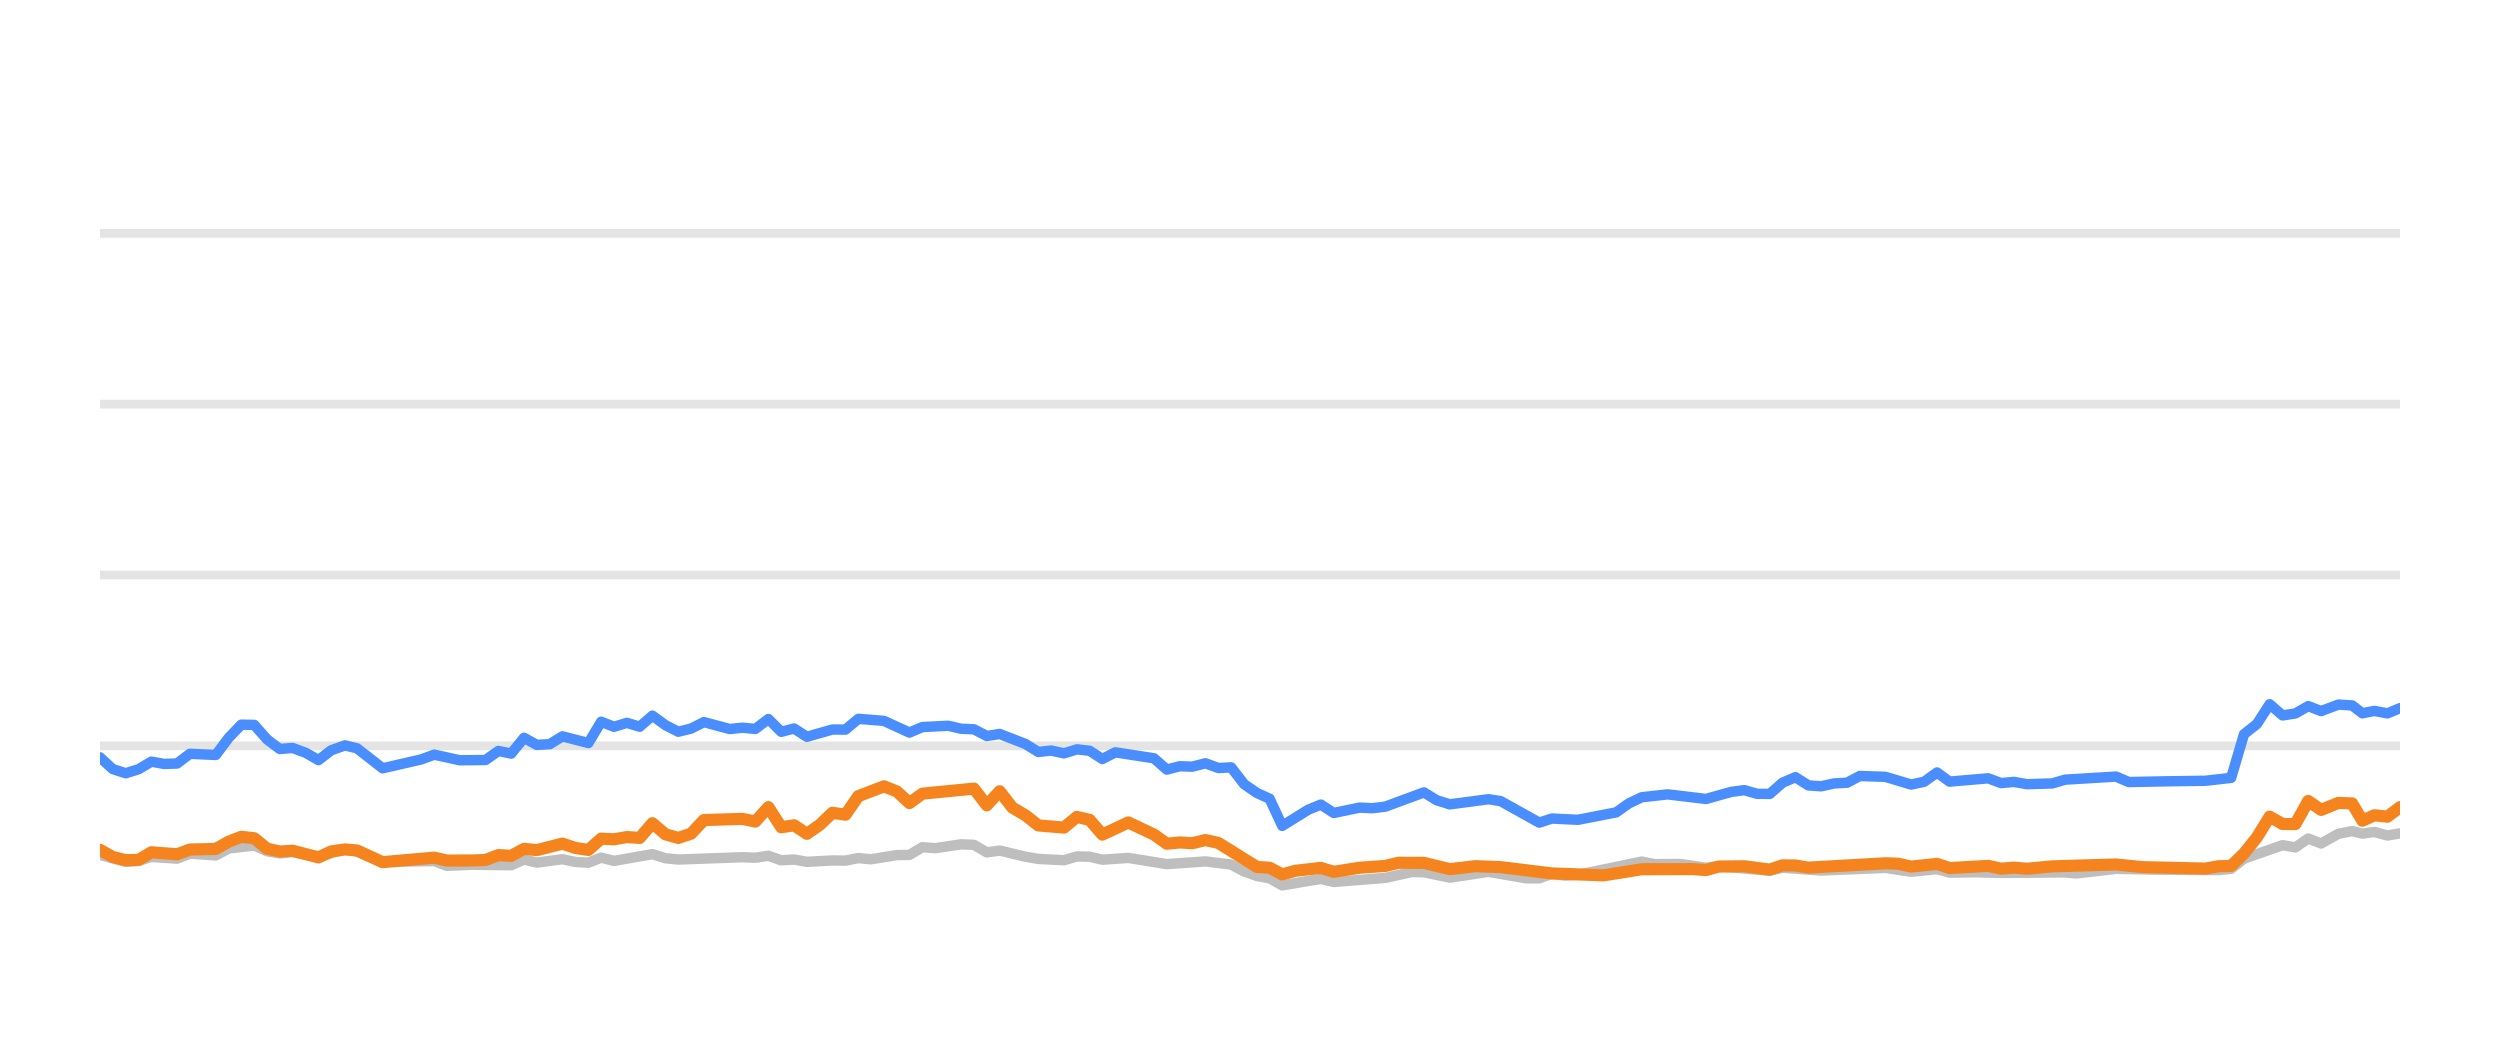
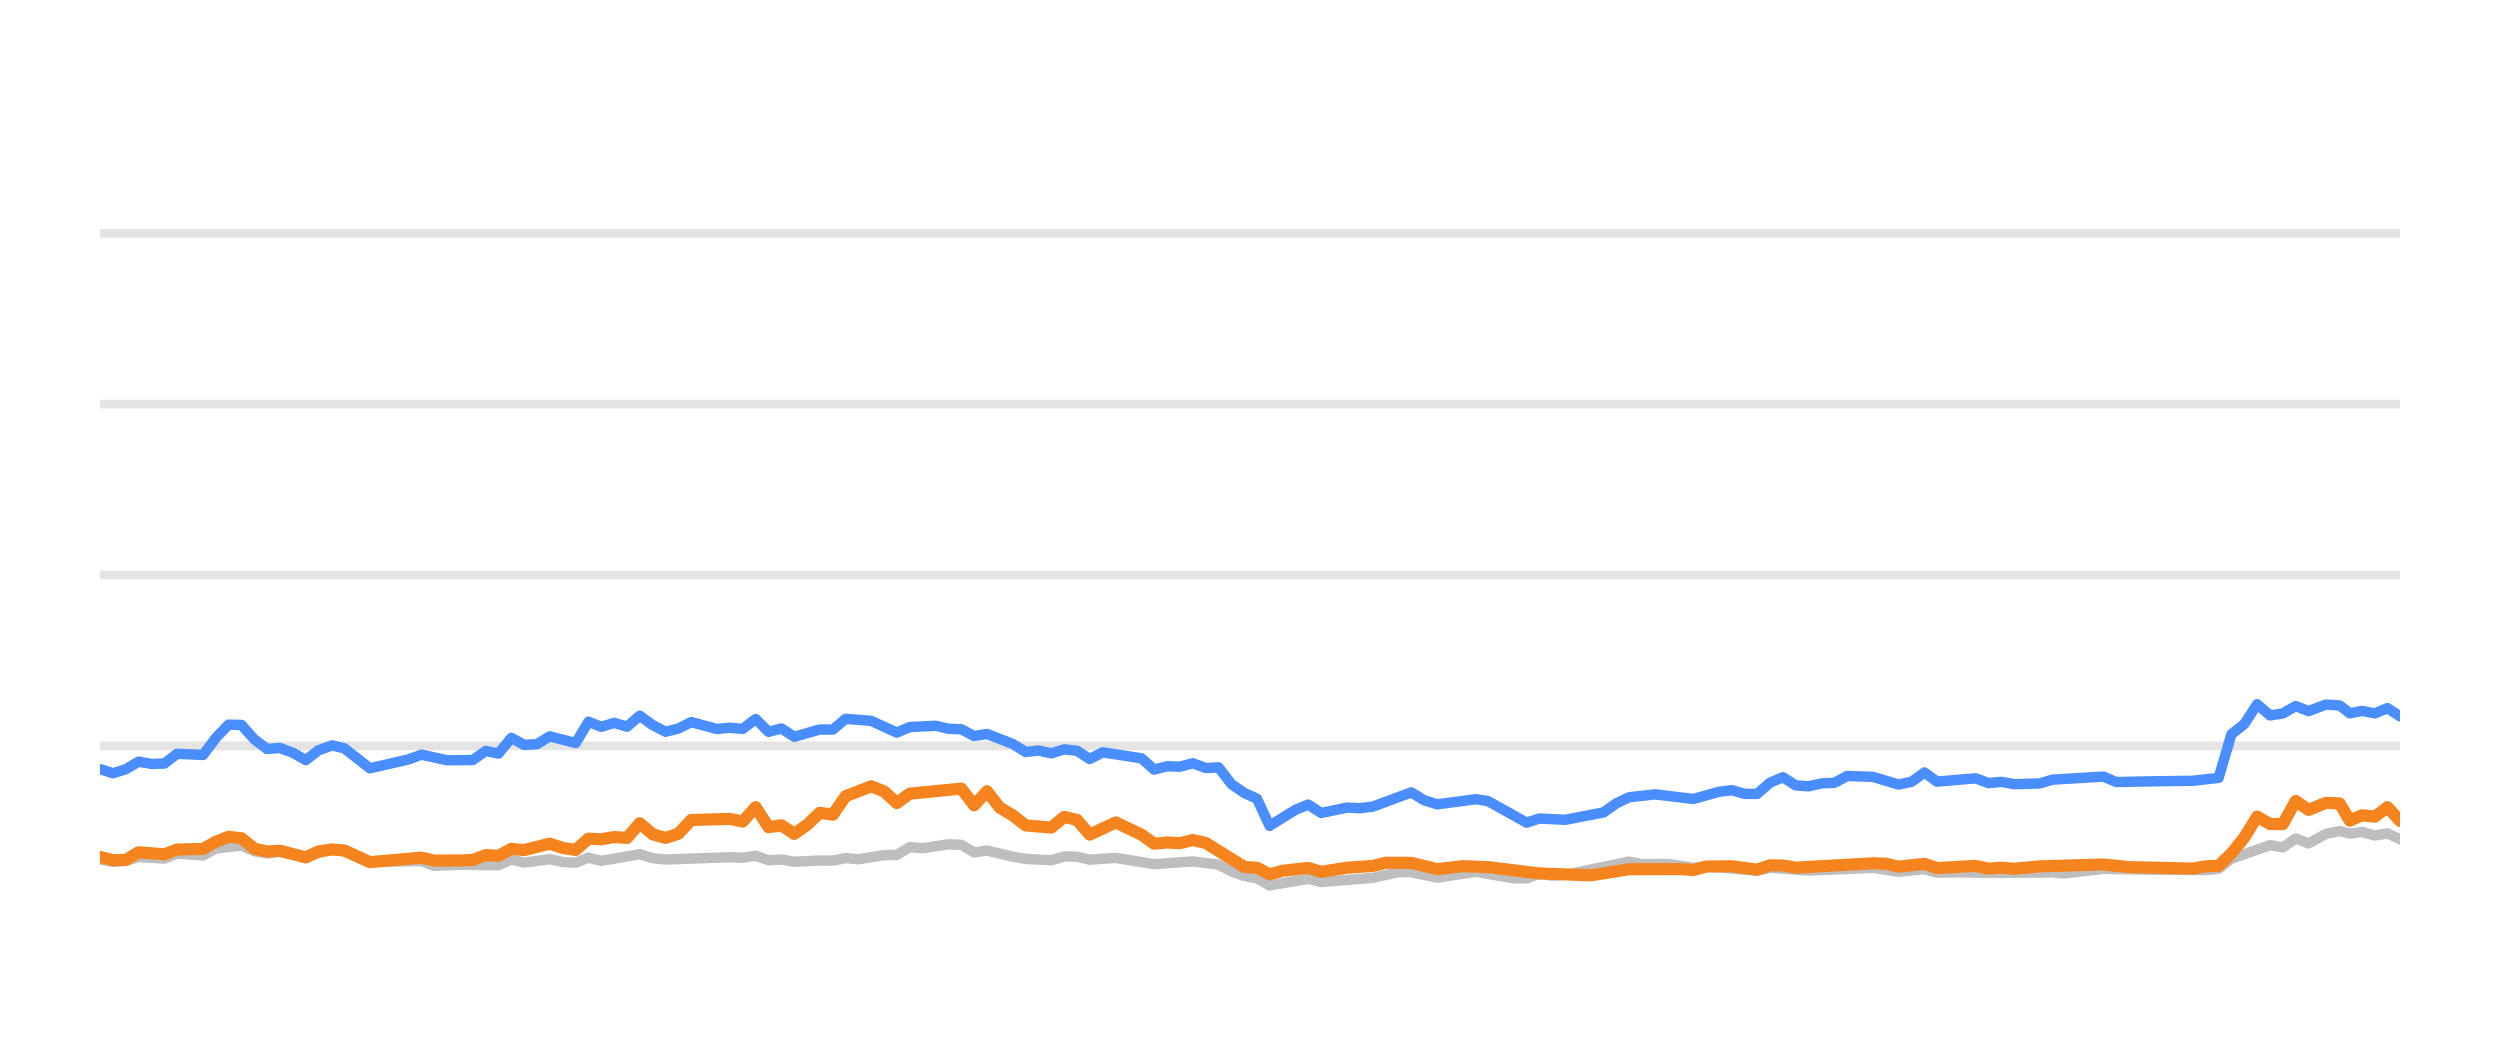
<svg xmlns="http://www.w3.org/2000/svg" width="144pt" height="60pt" viewBox="0 0 144 60" version="1.1">
  <defs>
    <style type="text/css">*{stroke-linejoin: round; stroke-linecap: butt}</style>
  </defs>
  <g id="figure_1">
    <g id="patch_1">
      <path d="M 0 60  L 144 60  L 144 0  L 0 0  L 0 60  z " style="fill: none; opacity: 0" />
    </g>
    <g id="axes_1">
      <g id="patch_2">
        <path d="M 5.76 52.8  L 138.24 52.8  L 138.24 3.6  L 5.76 3.6  L 5.76 52.8  z " style="fill: none" />
      </g>
      <g id="matplotlib.axis_1" />
      <g id="matplotlib.axis_2" />
      <g id="line2d_1">
-         <path d="M 5.76 42.96  L 138.24 42.96  " clip-path="url(#p8eddc6113b)" style="fill: none; stroke: #b2b2b2; stroke-opacity: 0.35; stroke-width: 0.5; stroke-linecap: square" />
+         <path d="M 5.76 42.96  L 138.24 42.96  " clip-path="url(#peaa54692ed)" style="fill: none; stroke: #b2b2b2; stroke-opacity: 0.35; stroke-width: 0.5; stroke-linecap: square" />
      </g>
      <g id="line2d_2">
-         <path d="M 5.76 33.12  L 138.24 33.12  " clip-path="url(#p8eddc6113b)" style="fill: none; stroke: #b2b2b2; stroke-opacity: 0.35; stroke-width: 0.5; stroke-linecap: square" />
+         <path d="M 5.76 33.12  L 138.24 33.12  " clip-path="url(#peaa54692ed)" style="fill: none; stroke: #b2b2b2; stroke-opacity: 0.35; stroke-width: 0.5; stroke-linecap: square" />
      </g>
      <g id="line2d_3">
-         <path d="M 5.76 23.28  L 138.24 23.28  " clip-path="url(#p8eddc6113b)" style="fill: none; stroke: #b2b2b2; stroke-opacity: 0.35; stroke-width: 0.5; stroke-linecap: square" />
+         <path d="M 5.76 23.28  L 138.24 23.28  " clip-path="url(#peaa54692ed)" style="fill: none; stroke: #b2b2b2; stroke-opacity: 0.35; stroke-width: 0.5; stroke-linecap: square" />
      </g>
      <g id="line2d_4">
-         <path d="M 5.76 13.44  L 138.24 13.44  " clip-path="url(#p8eddc6113b)" style="fill: none; stroke: #b2b2b2; stroke-opacity: 0.35; stroke-width: 0.5; stroke-linecap: square" />
+         <path d="M 5.76 13.44  L 138.24 13.44  " clip-path="url(#peaa54692ed)" style="fill: none; stroke: #b2b2b2; stroke-opacity: 0.35; stroke-width: 0.5; stroke-linecap: square" />
      </g>
      <g id="line2d_5">
-         <path d="M 5.76 49.243  L 7.241 49.646  L 7.983 49.587  L 8.718 49.361  L 10.2 49.459  L 10.938 49.169  L 12.431 49.272  L 13.172 48.874  L 14.645 48.702  L 15.384 49.031  L 16.117 49.159  L 16.852 49.08  L 18.345 49.366  L 19.872 48.908  L 20.566 49.051  L 22.039 49.646  L 25.012 49.597  L 25.742 49.873  L 27.216 49.809  L 29.443 49.838  L 30.184 49.509  L 30.921 49.686  L 32.396 49.489  L 33.149 49.651  L 33.892 49.691  L 34.627 49.4  L 35.366 49.587  L 37.579 49.199  L 38.329 49.435  L 39.07 49.509  L 42.759 49.376  L 43.51 49.405  L 44.258 49.292  L 44.999 49.553  L 45.737 49.509  L 46.478 49.641  L 47.947 49.563  L 48.701 49.572  L 49.441 49.425  L 50.164 49.494  L 51.657 49.253  L 52.384 49.243  L 53.127 48.8  L 53.881 48.854  L 55.356 48.633  L 56.099 48.662  L 56.838 49.095  L 57.582 48.992  L 59.063 49.346  L 59.809 49.474  L 61.286 49.548  L 62.03 49.331  L 62.764 49.346  L 63.494 49.518  L 64.994 49.415  L 67.208 49.774  L 69.432 49.617  L 70.915 49.799  L 71.663 50.197  L 72.4 50.458  L 73.127 50.591  L 73.856 50.999  L 75.354 50.743  L 76.08 50.625  L 76.827 50.802  L 79.793 50.566  L 81.302 50.232  L 82.018 50.242  L 83.511 50.552  L 85.738 50.217  L 87.915 50.591  L 88.658 50.591  L 89.389 50.33  L 90.143 50.438  L 90.888 50.389  L 94.559 49.627  L 95.309 49.774  L 96.785 49.764  L 98.266 49.981  L 99.004 49.897  L 101.937 50.158  L 102.677 49.981  L 104.894 50.143  L 108.6 49.991  L 110.077 50.212  L 111.573 50.064  L 112.295 50.266  L 113.771 50.242  L 115.26 50.281  L 118.953 50.251  L 119.588 50.31  L 121.883 50.045  L 124.11 50.089  L 127.774 50.119  L 128.514 50.045  L 129.254 49.459  L 131.476 48.682  L 132.215 48.81  L 132.953 48.298  L 133.696 48.584  L 134.691 48.028  L 135.483 47.87  L 136.074 48.018  L 136.765 47.919  L 137.516 48.126  L 138.24 48.003  L 138.24 48.003  " clip-path="url(#p8eddc6113b)" style="fill: none; stroke: #bebebe; stroke-width: 0.6; stroke-linecap: round" />
+         <path d="M 5.76 49.499  L 6.507 49.646  L 7.249 49.587  L 7.984 49.361  L 9.466 49.459  L 10.204 49.169  L 11.697 49.272  L 12.439 48.874  L 13.911 48.702  L 14.651 49.031  L 15.384 49.159  L 16.119 49.08  L 17.612 49.366  L 19.139 48.908  L 19.833 49.051  L 21.306 49.646  L 24.279 49.597  L 25.009 49.873  L 26.483 49.809  L 28.711 49.838  L 29.452 49.509  L 30.189 49.686  L 31.664 49.489  L 32.417 49.651  L 33.161 49.691  L 33.896 49.4  L 34.635 49.587  L 36.848 49.199  L 37.598 49.435  L 38.339 49.509  L 42.029 49.376  L 42.78 49.405  L 43.528 49.292  L 44.269 49.553  L 45.007 49.509  L 45.748 49.641  L 47.216 49.563  L 47.971 49.572  L 48.711 49.425  L 49.434 49.494  L 50.927 49.253  L 51.654 49.243  L 52.397 48.8  L 53.152 48.854  L 54.627 48.633  L 55.37 48.662  L 56.109 49.095  L 56.852 48.992  L 58.333 49.346  L 59.08 49.474  L 60.557 49.548  L 61.301 49.331  L 62.035 49.346  L 62.765 49.518  L 64.266 49.415  L 66.479 49.774  L 68.704 49.617  L 70.187 49.799  L 70.935 50.197  L 71.672 50.458  L 72.4 50.591  L 73.128 50.999  L 74.627 50.743  L 75.353 50.625  L 76.1 50.802  L 79.066 50.566  L 80.575 50.232  L 81.291 50.242  L 82.784 50.552  L 85.011 50.217  L 87.189 50.591  L 87.932 50.591  L 88.663 50.33  L 89.417 50.438  L 90.162 50.389  L 93.833 49.627  L 94.584 49.774  L 96.059 49.764  L 97.541 49.981  L 98.279 49.897  L 101.212 50.158  L 101.952 49.981  L 104.17 50.143  L 107.875 49.991  L 109.353 50.212  L 110.849 50.064  L 111.571 50.266  L 113.047 50.242  L 114.537 50.281  L 118.23 50.251  L 118.865 50.31  L 121.16 50.045  L 123.387 50.089  L 127.051 50.119  L 127.792 50.045  L 128.531 49.459  L 130.754 48.682  L 131.493 48.81  L 132.231 48.298  L 132.974 48.584  L 133.969 48.028  L 134.762 47.87  L 135.352 48.018  L 136.043 47.919  L 136.794 48.126  L 137.518 48.003  L 138.24 48.342  L 138.24 48.342  " clip-path="url(#peaa54692ed)" style="fill: none; stroke: #bebebe; stroke-width: 0.6; stroke-linecap: round" />
      </g>
      <g id="line2d_6">
-         <path d="M 5.76 43.624  L 6.494 44.298  L 7.241 44.539  L 7.983 44.308  L 8.718 43.87  L 9.457 44.003  L 10.2 43.978  L 10.938 43.418  L 12.431 43.486  L 13.172 42.498  L 13.899 41.74  L 14.645 41.755  L 15.384 42.591  L 16.117 43.142  L 16.852 43.083  L 17.603 43.359  L 18.345 43.782  L 19.077 43.216  L 19.872 42.935  L 20.566 43.103  L 22.039 44.254  L 24.266 43.742  L 25.012 43.467  L 26.482 43.791  L 27.966 43.777  L 28.708 43.255  L 29.443 43.408  L 30.184 42.498  L 30.921 42.906  L 31.667 42.862  L 32.396 42.414  L 33.892 42.798  L 34.627 41.573  L 35.366 41.863  L 36.109 41.637  L 36.848 41.858  L 37.579 41.223  L 38.329 41.769  L 39.07 42.148  L 39.807 41.966  L 40.544 41.592  L 42.028 41.991  L 42.759 41.917  L 43.51 41.986  L 44.258 41.415  L 44.999 42.153  L 45.737 41.961  L 46.478 42.438  L 47.947 42.02  L 48.701 42.025  L 49.441 41.405  L 50.917 41.523  L 52.384 42.197  L 53.127 41.878  L 54.627 41.804  L 55.356 41.976  L 56.099 42.006  L 56.838 42.394  L 57.582 42.276  L 59.063 42.852  L 59.809 43.314  L 60.544 43.231  L 61.286 43.393  L 62.03 43.162  L 62.764 43.245  L 63.494 43.718  L 64.245 43.334  L 66.47 43.678  L 67.208 44.328  L 67.948 44.136  L 68.677 44.16  L 69.432 43.964  L 70.182 44.239  L 70.915 44.2  L 71.663 45.169  L 72.4 45.676  L 73.127 46.005  L 73.856 47.57  L 75.354 46.64  L 76.08 46.345  L 76.827 46.827  L 78.314 46.517  L 79.048 46.552  L 79.793 46.463  L 82.018 45.641  L 82.754 46.094  L 83.511 46.33  L 85.738 46.035  L 86.433 46.143  L 88.658 47.383  L 89.389 47.147  L 90.888 47.221  L 93.09 46.793  L 93.822 46.276  L 94.559 45.922  L 96.056 45.755  L 98.266 46.02  L 99.722 45.612  L 100.473 45.513  L 101.214 45.725  L 101.937 45.73  L 102.677 45.081  L 103.418 44.766  L 104.158 45.238  L 104.894 45.292  L 105.645 45.125  L 106.395 45.085  L 107.121 44.697  L 108.6 44.746  L 110.077 45.189  L 110.829 45.031  L 111.573 44.495  L 112.295 45.021  L 114.521 44.83  L 115.26 45.105  L 116.006 45.036  L 116.749 45.169  L 118.211 45.125  L 118.953 44.908  L 121.883 44.731  L 122.619 45.046  L 124.849 45.002  L 127.036 44.972  L 128.514 44.805  L 129.254 42.291  L 129.996 41.705  L 130.732 40.564  L 131.476 41.208  L 132.215 41.095  L 132.953 40.672  L 133.696 40.958  L 134.691 40.584  L 135.483 40.633  L 136.074 41.085  L 136.765 40.948  L 137.516 41.09  L 138.24 40.79  L 138.24 40.79  " clip-path="url(#p8eddc6113b)" style="fill: none; stroke: #4a8dff; stroke-width: 0.6; stroke-linecap: round" />
+         <path d="M 5.76 44.298  L 6.507 44.539  L 7.249 44.308  L 7.984 43.87  L 8.723 44.003  L 9.466 43.978  L 10.204 43.418  L 11.697 43.486  L 12.439 42.498  L 13.166 41.74  L 13.911 41.755  L 14.651 42.591  L 15.384 43.142  L 16.119 43.083  L 16.87 43.359  L 17.612 43.782  L 18.345 43.216  L 19.139 42.935  L 19.833 43.103  L 21.306 44.254  L 23.533 43.742  L 24.279 43.467  L 25.75 43.791  L 27.234 43.777  L 27.976 43.255  L 28.711 43.408  L 29.452 42.498  L 30.189 42.906  L 30.936 42.862  L 31.664 42.414  L 33.161 42.798  L 33.896 41.573  L 34.635 41.863  L 35.378 41.637  L 36.116 41.858  L 36.848 41.223  L 37.598 41.769  L 38.339 42.148  L 39.076 41.966  L 39.813 41.592  L 41.298 41.991  L 42.029 41.917  L 42.78 41.986  L 43.528 41.415  L 44.269 42.153  L 45.007 41.961  L 45.748 42.438  L 47.216 42.02  L 47.971 42.025  L 48.711 41.405  L 50.187 41.523  L 51.654 42.197  L 52.397 41.878  L 53.897 41.804  L 54.627 41.976  L 55.37 42.006  L 56.109 42.394  L 56.852 42.276  L 58.333 42.852  L 59.08 43.314  L 59.815 43.231  L 60.557 43.393  L 61.301 43.162  L 62.035 43.245  L 62.765 43.718  L 63.517 43.334  L 65.742 43.678  L 66.479 44.328  L 67.22 44.136  L 67.949 44.16  L 68.704 43.964  L 69.454 44.239  L 70.187 44.2  L 70.935 45.169  L 71.672 45.676  L 72.4 46.005  L 73.128 47.57  L 74.627 46.64  L 75.353 46.345  L 76.1 46.827  L 77.587 46.517  L 78.321 46.552  L 79.066 46.463  L 81.291 45.641  L 82.027 46.094  L 82.784 46.33  L 85.011 46.035  L 85.707 46.143  L 87.932 47.383  L 88.663 47.147  L 90.162 47.221  L 92.365 46.793  L 93.096 46.276  L 93.833 45.922  L 95.331 45.755  L 97.541 46.02  L 98.997 45.612  L 99.748 45.513  L 100.489 45.725  L 101.212 45.73  L 101.952 45.081  L 102.694 44.766  L 103.433 45.238  L 104.17 45.292  L 104.92 45.125  L 105.67 45.085  L 106.397 44.697  L 107.875 44.746  L 109.353 45.189  L 110.105 45.031  L 110.849 44.495  L 111.571 45.021  L 113.797 44.83  L 114.537 45.105  L 115.283 45.036  L 116.026 45.169  L 117.488 45.125  L 118.23 44.908  L 121.16 44.731  L 121.896 45.046  L 124.126 45.002  L 126.313 44.972  L 127.792 44.805  L 128.531 42.291  L 129.274 41.705  L 130.01 40.564  L 130.754 41.208  L 131.493 41.095  L 132.231 40.672  L 132.974 40.958  L 133.969 40.584  L 134.762 40.633  L 135.352 41.085  L 136.043 40.948  L 136.794 41.09  L 137.518 40.79  L 138.24 41.258  L 138.24 41.258  " clip-path="url(#peaa54692ed)" style="fill: none; stroke: #4a8dff; stroke-width: 0.6; stroke-linecap: round" />
      </g>
      <g id="line2d_7">
-         <path d="M 5.76 48.953  L 6.494 49.361  L 7.241 49.548  L 7.983 49.528  L 8.718 49.09  L 10.2 49.208  L 10.938 48.933  L 12.431 48.898  L 13.172 48.48  L 13.899 48.2  L 14.645 48.283  L 15.384 48.884  L 16.117 49.046  L 16.852 49.002  L 18.345 49.386  L 19.077 49.041  L 19.872 48.928  L 20.566 48.987  L 22.039 49.661  L 25.012 49.4  L 25.742 49.568  L 27.216 49.563  L 27.966 49.533  L 28.708 49.253  L 29.443 49.297  L 30.184 48.894  L 30.921 48.967  L 32.396 48.593  L 33.149 48.844  L 33.892 48.957  L 34.627 48.308  L 35.366 48.342  L 36.109 48.215  L 36.848 48.264  L 37.579 47.418  L 38.329 48.057  L 39.07 48.264  L 39.807 48.018  L 40.544 47.235  L 42.759 47.167  L 43.51 47.319  L 44.258 46.493  L 44.999 47.649  L 45.737 47.536  L 46.478 48.028  L 47.226 47.506  L 47.947 46.817  L 48.701 46.926  L 49.441 45.858  L 50.917 45.292  L 51.657 45.587  L 52.384 46.256  L 53.127 45.715  L 56.099 45.425  L 56.838 46.384  L 57.582 45.577  L 58.312 46.517  L 59.063 46.96  L 59.809 47.545  L 61.286 47.668  L 62.03 47.053  L 62.764 47.226  L 63.494 48.072  L 64.994 47.373  L 66.47 48.072  L 67.208 48.598  L 67.948 48.525  L 68.677 48.569  L 69.432 48.387  L 70.182 48.554  L 72.4 49.937  L 73.127 49.981  L 73.856 50.365  L 74.611 50.158  L 76.08 49.991  L 76.827 50.217  L 78.314 49.981  L 79.793 49.878  L 80.558 49.695  L 82.018 49.7  L 83.511 50.064  L 84.976 49.892  L 86.433 49.946  L 89.389 50.31  L 92.364 50.419  L 94.559 50.069  L 97.504 50.06  L 98.266 50.114  L 99.004 49.912  L 100.473 49.897  L 101.937 50.089  L 102.677 49.843  L 103.418 49.853  L 104.158 49.976  L 108.6 49.725  L 109.339 49.75  L 110.077 49.917  L 111.573 49.759  L 112.295 50.001  L 114.521 49.873  L 115.26 50.035  L 116.006 49.976  L 116.749 50.04  L 118.211 49.902  L 121.883 49.794  L 123.369 49.946  L 127.036 50.03  L 127.774 49.897  L 128.514 49.878  L 129.254 49.159  L 129.996 48.234  L 130.732 47.039  L 131.476 47.462  L 132.215 47.467  L 132.953 46.138  L 133.696 46.65  L 134.691 46.247  L 135.483 46.276  L 136.074 47.27  L 136.765 46.96  L 137.516 47.039  L 138.24 46.493  L 138.24 46.493  " clip-path="url(#p8eddc6113b)" style="fill: none; stroke: #f5841e; stroke-width: 0.7; stroke-linecap: round" />
+         <path d="M 5.76 49.361  L 6.507 49.548  L 7.249 49.528  L 7.984 49.09  L 9.466 49.208  L 10.204 48.933  L 11.697 48.898  L 12.439 48.48  L 13.166 48.2  L 13.911 48.283  L 14.651 48.884  L 15.384 49.046  L 16.119 49.002  L 17.612 49.386  L 18.345 49.041  L 19.139 48.928  L 19.833 48.987  L 21.306 49.661  L 24.279 49.4  L 25.009 49.568  L 26.483 49.563  L 27.234 49.533  L 27.976 49.253  L 28.711 49.297  L 29.452 48.894  L 30.189 48.967  L 31.664 48.593  L 32.417 48.844  L 33.161 48.957  L 33.896 48.308  L 34.635 48.342  L 35.378 48.215  L 36.116 48.264  L 36.848 47.418  L 37.598 48.057  L 38.339 48.264  L 39.076 48.018  L 39.813 47.235  L 42.029 47.167  L 42.78 47.319  L 43.528 46.493  L 44.269 47.649  L 45.007 47.536  L 45.748 48.028  L 46.496 47.506  L 47.216 46.817  L 47.971 46.926  L 48.711 45.858  L 50.187 45.292  L 50.927 45.587  L 51.654 46.256  L 52.397 45.715  L 55.37 45.425  L 56.109 46.384  L 56.852 45.577  L 57.583 46.517  L 58.333 46.96  L 59.08 47.545  L 60.557 47.668  L 61.301 47.053  L 62.035 47.226  L 62.765 48.072  L 64.266 47.373  L 65.742 48.072  L 66.479 48.598  L 67.22 48.525  L 67.949 48.569  L 68.704 48.387  L 69.454 48.554  L 71.672 49.937  L 72.4 49.981  L 73.128 50.365  L 73.884 50.158  L 75.353 49.991  L 76.1 50.217  L 77.587 49.981  L 79.066 49.878  L 79.831 49.695  L 81.291 49.7  L 82.784 50.064  L 84.25 49.892  L 85.707 49.946  L 88.663 50.31  L 91.638 50.419  L 93.833 50.069  L 96.779 50.06  L 97.541 50.114  L 98.279 49.912  L 99.748 49.897  L 101.212 50.089  L 101.952 49.843  L 102.694 49.853  L 103.433 49.976  L 107.875 49.725  L 108.615 49.75  L 109.353 49.917  L 110.849 49.759  L 111.571 50.001  L 113.797 49.873  L 114.537 50.035  L 115.283 49.976  L 116.026 50.04  L 117.488 49.902  L 121.16 49.794  L 122.646 49.946  L 126.313 50.03  L 127.051 49.897  L 127.792 49.878  L 128.531 49.159  L 129.274 48.234  L 130.01 47.039  L 130.754 47.462  L 131.493 47.467  L 132.231 46.138  L 132.974 46.65  L 133.969 46.247  L 134.762 46.276  L 135.352 47.27  L 136.043 46.96  L 136.794 47.039  L 137.518 46.493  L 138.24 47.285  L 138.24 47.285  " clip-path="url(#peaa54692ed)" style="fill: none; stroke: #f5841e; stroke-width: 0.7; stroke-linecap: round" />
      </g>
    </g>
  </g>
  <defs>
-     <clipPath id="p8eddc6113b">
+     <clipPath id="peaa54692ed">
      <rect x="5.76" y="3.6" width="132.48" height="49.2" />
    </clipPath>
  </defs>
</svg>
